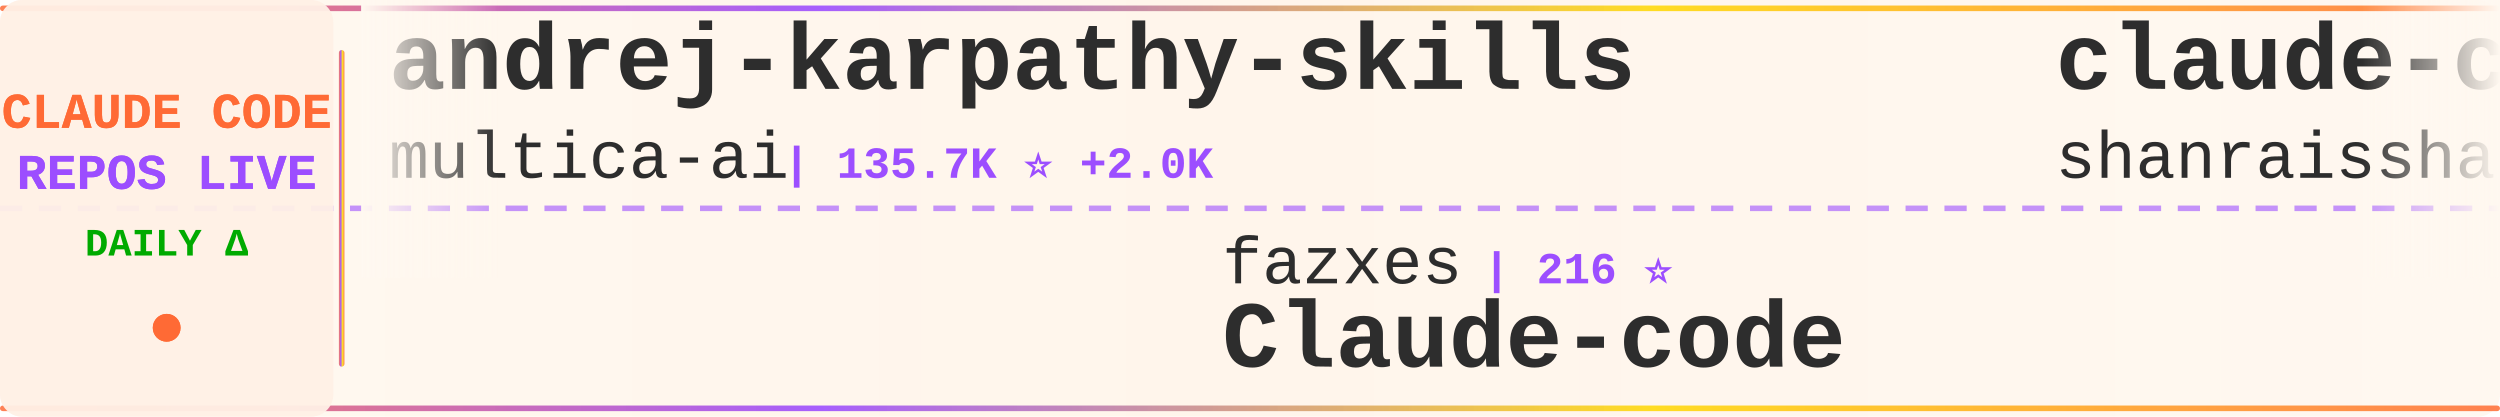
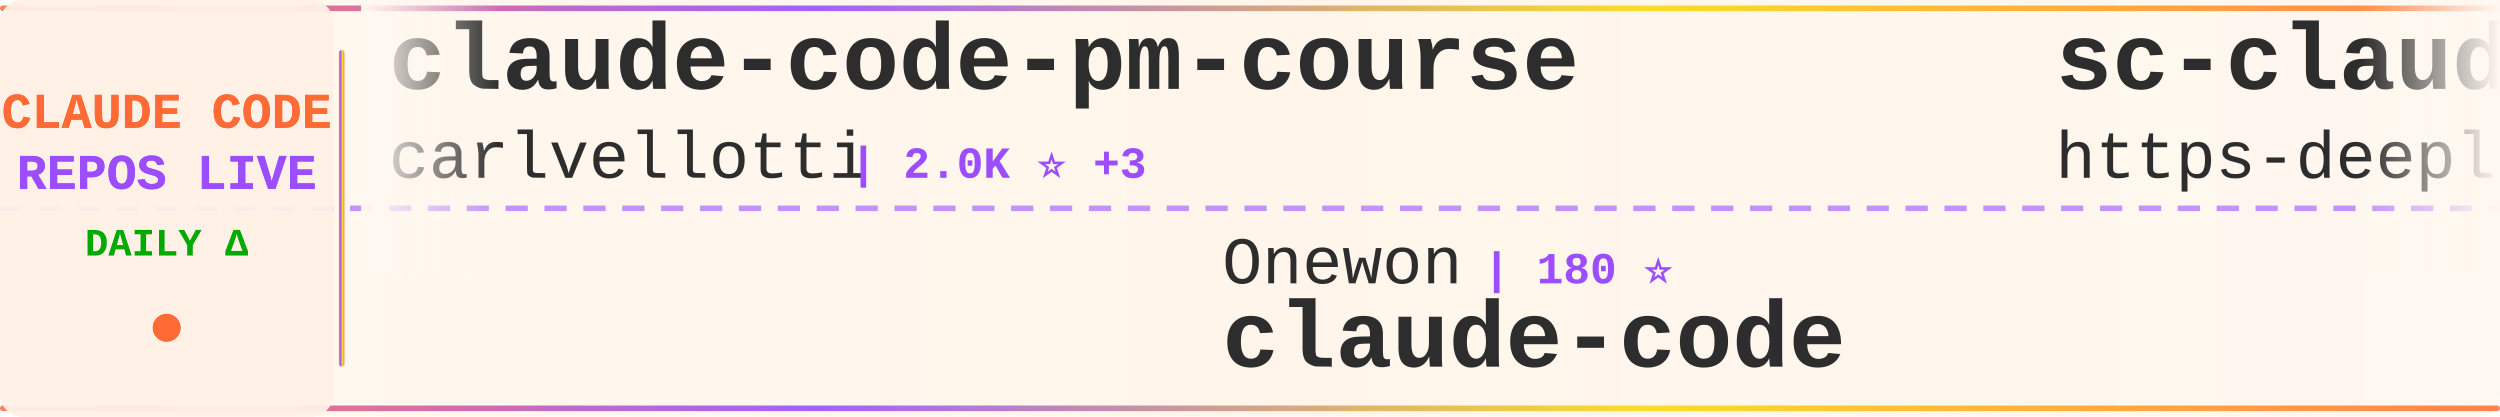
<svg xmlns="http://www.w3.org/2000/svg" width="900" height="150">
  <defs>
    <linearGradient id="tickerBg" x1="0%" y1="0%" x2="100%" y2="0%">
      <stop offset="0%" style="stop-color:#fff8f0;stop-opacity:0.98" />
      <stop offset="50%" style="stop-color:#fff5eb;stop-opacity:1" />
      <stop offset="100%" style="stop-color:#fff8f0;stop-opacity:0.98" />
    </linearGradient>
    <linearGradient id="borderGrad" x1="0%" y1="0%" x2="100%" y2="0%">
      <stop offset="0%" style="stop-color:#FF6B35;stop-opacity:0.85">
        <animate attributeName="stop-opacity" values="0.85;1;0.85" dur="2s" repeatCount="indefinite" />
      </stop>
      <stop offset="33%" style="stop-color:#9C4EFF;stop-opacity:0.9">
        <animate attributeName="stop-opacity" values="0.9;1;0.9" dur="2.2s" repeatCount="indefinite" />
      </stop>
      <stop offset="66%" style="stop-color:#FFD700;stop-opacity:0.85">
        <animate attributeName="stop-opacity" values="0.85;1;0.85" dur="1.8s" repeatCount="indefinite" />
      </stop>
      <stop offset="100%" style="stop-color:#FF6B35;stop-opacity:0.85">
        <animate attributeName="stop-opacity" values="0.85;1;0.85" dur="2s" repeatCount="indefinite" />
      </stop>
    </linearGradient>
    <filter id="textGlow">
      <feGaussianBlur stdDeviation="0.15" result="coloredBlur" />
      <feMerge>
        <feMergeNode in="coloredBlur" />
        <feMergeNode in="SourceGraphic" />
      </feMerge>
    </filter>
    <filter id="metricGlow">
      <feGaussianBlur stdDeviation="0.2" result="coloredBlur" />
      <feMerge>
        <feMergeNode in="coloredBlur" />
        <feMergeNode in="SourceGraphic" />
      </feMerge>
    </filter>
    <linearGradient id="leftFade" x1="0%" y1="0%" x2="100%" y2="0%">
      <stop offset="0%" style="stop-color:#fff8f0;stop-opacity:1" />
      <stop offset="100%" style="stop-color:#fff8f0;stop-opacity:0" />
    </linearGradient>
    <linearGradient id="rightFade" x1="0%" y1="0%" x2="100%" y2="0%">
      <stop offset="0%" style="stop-color:#fff8f0;stop-opacity:0" />
      <stop offset="100%" style="stop-color:#fff8f0;stop-opacity:1" />
    </linearGradient>
  </defs>
  <rect width="900" height="150" fill="url(#tickerBg)" rx="8" />
  <rect x="0" y="2" width="900" height="2" fill="url(#borderGrad)" rx="1" />
  <rect x="0" y="146" width="900" height="2" fill="url(#borderGrad)" rx="1" />
  <line x1="0" y1="75" x2="900" y2="75" stroke="#9C4EFF" stroke-width="2" stroke-dasharray="8 6" opacity="0.6" />
  <rect x="0" y="0" width="120" height="150" fill="#fff0e6" opacity="0.95" rx="8" />
  <text x="60" y="46" font-family="'Courier New', monospace" font-size="18" font-weight="bold" fill="#FF6B35" text-anchor="middle" filter="url(#textGlow)">
    CLAUDE CODE
  </text>
  <text x="60" y="68" font-family="'Courier New', monospace" font-size="18" font-weight="bold" fill="#9C4EFF" text-anchor="middle" filter="url(#textGlow)">
    REPOS LIVE
  </text>
  <text x="60" y="92" font-family="'Courier New', monospace" font-size="14" font-weight="bold" fill="#00aa00" text-anchor="middle">
    DAILY Δ
  </text>
  <circle cx="60" cy="118" r="5" fill="#FF6B35" filter="url(#metricGlow)">
    <animate attributeName="r" values="4;6;4" dur="1.5s" repeatCount="indefinite" />
    <animate attributeName="opacity" values="0.6;1;0.6" dur="1.5s" repeatCount="indefinite" />
  </circle>
  <rect x="122" y="18" width="2" height="114" fill="url(#borderGrad)" rx="1" />
  <clipPath id="tickerClip">
    <rect x="130" y="0" width="770" height="150" />
  </clipPath>
  <g clip-path="url(#tickerClip)">
    <g id="tickerItems">
      <animateTransform attributeName="transform" attributeType="XML" type="translate" from="0 0" to="-3000 0" dur="54s" repeatCount="indefinite" />
      <g transform="translate(0, 0)">
-         <text x="140" y="32" font-family="'Courier New', monospace" font-size="34" font-weight="bold" fill="#2d2d2d">andrej-karpathy-skills</text>
-         <text x="140" y="64" font-family="'Courier New', monospace" font-size="24" font-weight="normal" fill="#2d2d2d" opacity="1.0">multica-ai</text>
-         <text x="282" y="64" font-family="'Courier New', monospace" font-size="16" font-weight="bold" fill="#9C4EFF"> | 135.7K ⭐ +2.0K</text>
+         <text x="140" y="32" font-family="'Courier New', monospace" font-size="34" font-weight="bold" fill="#2d2d2d">claude-code-pm-course</text>
+         <text x="140" y="64" font-family="'Courier New', monospace" font-size="24" font-weight="normal" fill="#2d2d2d" opacity="1.0">carlvellotti</text>
+         <text x="306" y="64" font-family="'Courier New', monospace" font-size="16" font-weight="bold" fill="#9C4EFF"> | 2.0K ⭐ +3</text>
      </g>
      <g transform="translate(300, 0)">
-         <text x="140" y="102" font-family="'Courier New', monospace" font-size="24" font-weight="normal" fill="#2d2d2d" opacity="1.0">fazxes</text>
-         <text x="234" y="102" font-family="'Courier New', monospace" font-size="16" font-weight="bold" fill="#9C4EFF"> | 216 ⭐</text>
-         <text x="140" y="132" font-family="'Courier New', monospace" font-size="34" font-weight="bold" fill="#2d2d2d">Claude-code</text>
+         <text x="140" y="102" font-family="'Courier New', monospace" font-size="24" font-weight="normal" fill="#2d2d2d" opacity="1.0">Onewon</text>
+         <text x="234" y="102" font-family="'Courier New', monospace" font-size="16" font-weight="bold" fill="#9C4EFF"> | 180 ⭐</text>
+         <text x="140" y="132" font-family="'Courier New', monospace" font-size="34" font-weight="bold" fill="#2d2d2d">claude-code</text>
      </g>
      <g transform="translate(600, 0)">
-         <text x="140" y="32" font-family="'Courier New', monospace" font-size="34" font-weight="bold" fill="#2d2d2d">claude-code-best-practic...</text>
-         <text x="140" y="64" font-family="'Courier New', monospace" font-size="24" font-weight="normal" fill="#2d2d2d" opacity="1.0">shanraisshan</text>
-         <text x="306" y="64" font-family="'Courier New', monospace" font-size="16" font-weight="bold" fill="#9C4EFF"> | 53.6K ⭐ +167</text>
+         <text x="140" y="32" font-family="'Courier New', monospace" font-size="34" font-weight="bold" fill="#2d2d2d">sc-claude-code-files</text>
+         <text x="140" y="64" font-family="'Courier New', monospace" font-size="24" font-weight="normal" fill="#2d2d2d" opacity="1.0">https-deeplearning-ai</text>
+         <text x="414" y="64" font-family="'Courier New', monospace" font-size="16" font-weight="bold" fill="#9C4EFF"> | 512 ⭐</text>
      </g>
      <g transform="translate(900, 0)">
-         <text x="140" y="102" font-family="'Courier New', monospace" font-size="24" font-weight="normal" fill="#2d2d2d" opacity="1.0">chiragjoshi12</text>
-         <text x="318" y="102" font-family="'Courier New', monospace" font-size="16" font-weight="bold" fill="#9C4EFF"> | 202 ⭐</text>
+         <text x="140" y="102" font-family="'Courier New', monospace" font-size="24" font-weight="normal" fill="#2d2d2d" opacity="1.0">yasasbanukaofficial</text>
+         <text x="390" y="102" font-family="'Courier New', monospace" font-size="16" font-weight="bold" fill="#9C4EFF"> | 3.2K ⭐ +12</text>
        <text x="140" y="132" font-family="'Courier New', monospace" font-size="34" font-weight="bold" fill="#2d2d2d">claude-code</text>
      </g>
      <g transform="translate(1200, 0)">
-         <text x="140" y="32" font-family="'Courier New', monospace" font-size="34" font-weight="bold" fill="#2d2d2d">how-claude-code-works</text>
-         <text x="140" y="64" font-family="'Courier New', monospace" font-size="24" font-weight="normal" fill="#2d2d2d" opacity="1.0">Windy3f3f3f3f</text>
-         <text x="318" y="64" font-family="'Courier New', monospace" font-size="16" font-weight="bold" fill="#9C4EFF"> | 2.4K ⭐ +6</text>
+         <text x="140" y="32" font-family="'Courier New', monospace" font-size="34" font-weight="bold" fill="#2d2d2d">claude-code-tips</text>
+         <text x="140" y="64" font-family="'Courier New', monospace" font-size="24" font-weight="normal" fill="#2d2d2d" opacity="1.0">ykdojo</text>
+         <text x="234" y="64" font-family="'Courier New', monospace" font-size="16" font-weight="bold" fill="#9C4EFF"> | 8.3K ⭐ +17</text>
      </g>
      <g transform="translate(1500, 0)">
+         <text x="140" y="102" font-family="'Courier New', monospace" font-size="24" font-weight="normal" fill="#2d2d2d" opacity="1.0">pedrohcgs</text>
+         <text x="270" y="102" font-family="'Courier New', monospace" font-size="16" font-weight="bold" fill="#9C4EFF"> | 1.1K ⭐ +4</text>
+         <text x="140" y="132" font-family="'Courier New', monospace" font-size="34" font-weight="bold" fill="#2d2d2d">claude-code-my-workflow</text>
+       </g>
+       <g transform="translate(1800, 0)">
+         <text x="140" y="32" font-family="'Courier New', monospace" font-size="34" font-weight="bold" fill="#2d2d2d">nanoclaw</text>
+         <text x="140" y="64" font-family="'Courier New', monospace" font-size="24" font-weight="normal" fill="#2d2d2d" opacity="1.0">nanocoai</text>
+         <text x="258" y="64" font-family="'Courier New', monospace" font-size="16" font-weight="bold" fill="#9C4EFF"> | 29.0K ⭐ +51</text>
+       </g>
+       <g transform="translate(2100, 0)">
+         <text x="140" y="102" font-family="'Courier New', monospace" font-size="24" font-weight="normal" fill="#2d2d2d" opacity="1.0">affaan-m</text>
+         <text x="258" y="102" font-family="'Courier New', monospace" font-size="16" font-weight="bold" fill="#9C4EFF"> | 186.5K ⭐ +967</text>
+         <text x="140" y="132" font-family="'Courier New', monospace" font-size="34" font-weight="bold" fill="#2d2d2d">everything-claude-code</text>
+       </g>
+       <g transform="translate(2400, 0)">
+         <text x="140" y="32" font-family="'Courier New', monospace" font-size="34" font-weight="bold" fill="#2d2d2d">claude-code-source</text>
+         <text x="140" y="64" font-family="'Courier New', monospace" font-size="24" font-weight="normal" fill="#2d2d2d" opacity="1.0">AprilNEA</text>
+         <text x="258" y="64" font-family="'Courier New', monospace" font-size="16" font-weight="bold" fill="#9C4EFF"> | 383 ⭐ +1</text>
+       </g>
+       <g transform="translate(2700, 0)">
        <text x="140" y="102" font-family="'Courier New', monospace" font-size="24" font-weight="normal" fill="#2d2d2d" opacity="1.0">luyao618</text>
        <text x="258" y="102" font-family="'Courier New', monospace" font-size="16" font-weight="bold" fill="#9C4EFF"> | 1.4K ⭐ +4</text>
        <text x="140" y="132" font-family="'Courier New', monospace" font-size="34" font-weight="bold" fill="#2d2d2d">Claude-Code-Source-Study</text>
      </g>
-       <g transform="translate(1800, 0)">
-         <text x="140" y="32" font-family="'Courier New', monospace" font-size="34" font-weight="bold" fill="#2d2d2d">claude-skills</text>
-         <text x="140" y="64" font-family="'Courier New', monospace" font-size="24" font-weight="normal" fill="#2d2d2d" opacity="1.0">alirezarezvani</text>
-         <text x="330" y="64" font-family="'Courier New', monospace" font-size="16" font-weight="bold" fill="#9C4EFF"> | 15.3K ⭐ +192</text>
+       <g transform="translate(3000, 0)">
+         <text x="140" y="32" font-family="'Courier New', monospace" font-size="34" font-weight="bold" fill="#2d2d2d">claude-code-pm-course</text>
+         <text x="140" y="64" font-family="'Courier New', monospace" font-size="24" font-weight="normal" fill="#2d2d2d" opacity="1.0">carlvellotti</text>
+         <text x="306" y="64" font-family="'Courier New', monospace" font-size="16" font-weight="bold" fill="#9C4EFF"> | 2.0K ⭐ +3</text>
      </g>
-       <g transform="translate(2100, 0)">
-         <text x="140" y="102" font-family="'Courier New', monospace" font-size="24" font-weight="normal" fill="#2d2d2d" opacity="1.0">pedrohcgs</text>
-         <text x="270" y="102" font-family="'Courier New', monospace" font-size="16" font-weight="bold" fill="#9C4EFF"> | 1.1K ⭐ +5</text>
-         <text x="140" y="132" font-family="'Courier New', monospace" font-size="34" font-weight="bold" fill="#2d2d2d">claude-code-my-workflow</text>
-       </g>
-       <g transform="translate(2400, 0)">
-         <text x="140" y="32" font-family="'Courier New', monospace" font-size="34" font-weight="bold" fill="#2d2d2d">CLIProxyAPI</text>
-         <text x="140" y="64" font-family="'Courier New', monospace" font-size="24" font-weight="normal" fill="#2d2d2d" opacity="1.0">router-for-me</text>
-         <text x="318" y="64" font-family="'Courier New', monospace" font-size="16" font-weight="bold" fill="#9C4EFF"> | 33.4K ⭐ +235</text>
-       </g>
-       <g transform="translate(2700, 0)">
-         <text x="140" y="102" font-family="'Courier New', monospace" font-size="24" font-weight="normal" fill="#2d2d2d" opacity="1.0">lowcortisolprogrammer</text>
-         <text x="414" y="102" font-family="'Courier New', monospace" font-size="16" font-weight="bold" fill="#9C4EFF"> | 171 ⭐</text>
+       <g transform="translate(3300, 0)">
+         <text x="140" y="102" font-family="'Courier New', monospace" font-size="24" font-weight="normal" fill="#2d2d2d" opacity="1.0">Onewon</text>
+         <text x="234" y="102" font-family="'Courier New', monospace" font-size="16" font-weight="bold" fill="#9C4EFF"> | 180 ⭐</text>
        <text x="140" y="132" font-family="'Courier New', monospace" font-size="34" font-weight="bold" fill="#2d2d2d">claude-code</text>
      </g>
-       <g transform="translate(3000, 0)">
-         <text x="140" y="32" font-family="'Courier New', monospace" font-size="34" font-weight="bold" fill="#2d2d2d">andrej-karpathy-skills</text>
-         <text x="140" y="64" font-family="'Courier New', monospace" font-size="24" font-weight="normal" fill="#2d2d2d" opacity="1.0">multica-ai</text>
-         <text x="282" y="64" font-family="'Courier New', monospace" font-size="16" font-weight="bold" fill="#9C4EFF"> | 135.7K ⭐ +2.0K</text>
-       </g>
-       <g transform="translate(3300, 0)">
-         <text x="140" y="102" font-family="'Courier New', monospace" font-size="24" font-weight="normal" fill="#2d2d2d" opacity="1.0">fazxes</text>
-         <text x="234" y="102" font-family="'Courier New', monospace" font-size="16" font-weight="bold" fill="#9C4EFF"> | 216 ⭐</text>
-         <text x="140" y="132" font-family="'Courier New', monospace" font-size="34" font-weight="bold" fill="#2d2d2d">Claude-code</text>
-       </g>
      <g transform="translate(3600, 0)">
-         <text x="140" y="32" font-family="'Courier New', monospace" font-size="34" font-weight="bold" fill="#2d2d2d">claude-code-best-practic...</text>
-         <text x="140" y="64" font-family="'Courier New', monospace" font-size="24" font-weight="normal" fill="#2d2d2d" opacity="1.0">shanraisshan</text>
-         <text x="306" y="64" font-family="'Courier New', monospace" font-size="16" font-weight="bold" fill="#9C4EFF"> | 53.6K ⭐ +167</text>
+         <text x="140" y="32" font-family="'Courier New', monospace" font-size="34" font-weight="bold" fill="#2d2d2d">sc-claude-code-files</text>
+         <text x="140" y="64" font-family="'Courier New', monospace" font-size="24" font-weight="normal" fill="#2d2d2d" opacity="1.0">https-deeplearning-ai</text>
+         <text x="414" y="64" font-family="'Courier New', monospace" font-size="16" font-weight="bold" fill="#9C4EFF"> | 512 ⭐</text>
      </g>
      <g transform="translate(3900, 0)">
-         <text x="140" y="102" font-family="'Courier New', monospace" font-size="24" font-weight="normal" fill="#2d2d2d" opacity="1.0">chiragjoshi12</text>
-         <text x="318" y="102" font-family="'Courier New', monospace" font-size="16" font-weight="bold" fill="#9C4EFF"> | 202 ⭐</text>
+         <text x="140" y="102" font-family="'Courier New', monospace" font-size="24" font-weight="normal" fill="#2d2d2d" opacity="1.0">yasasbanukaofficial</text>
+         <text x="390" y="102" font-family="'Courier New', monospace" font-size="16" font-weight="bold" fill="#9C4EFF"> | 3.2K ⭐ +12</text>
        <text x="140" y="132" font-family="'Courier New', monospace" font-size="34" font-weight="bold" fill="#2d2d2d">claude-code</text>
      </g>
    </g>
  </g>
  <rect x="130" y="0" width="50" height="100" fill="url(#leftFade)" />
  <rect x="850" y="0" width="50" height="100" fill="url(#rightFade)" />
</svg>
